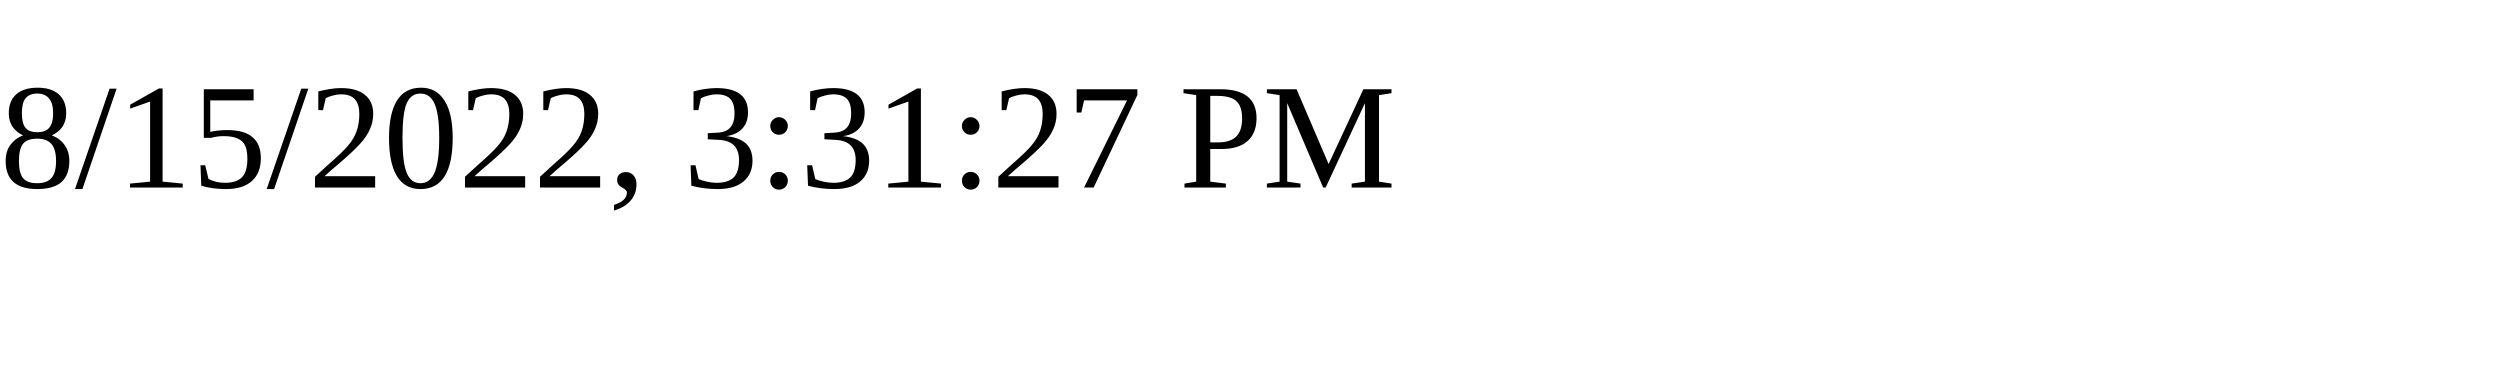
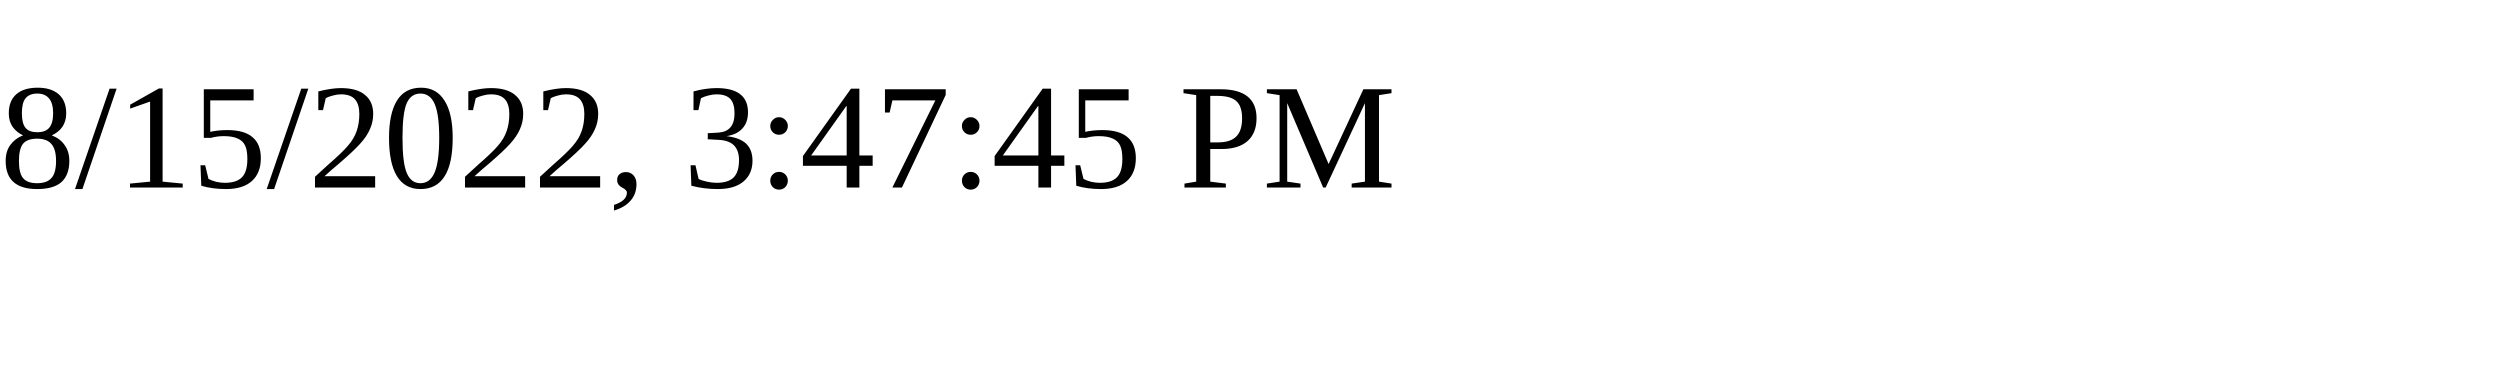
<svg xmlns="http://www.w3.org/2000/svg" height="30" width="200">
-   <text x="0" y="15">8/15/2022, 3:31:27 PM</text>
+   <text x="0" y="15">8/15/2022, 3:47:45 PM</text>
</svg>
